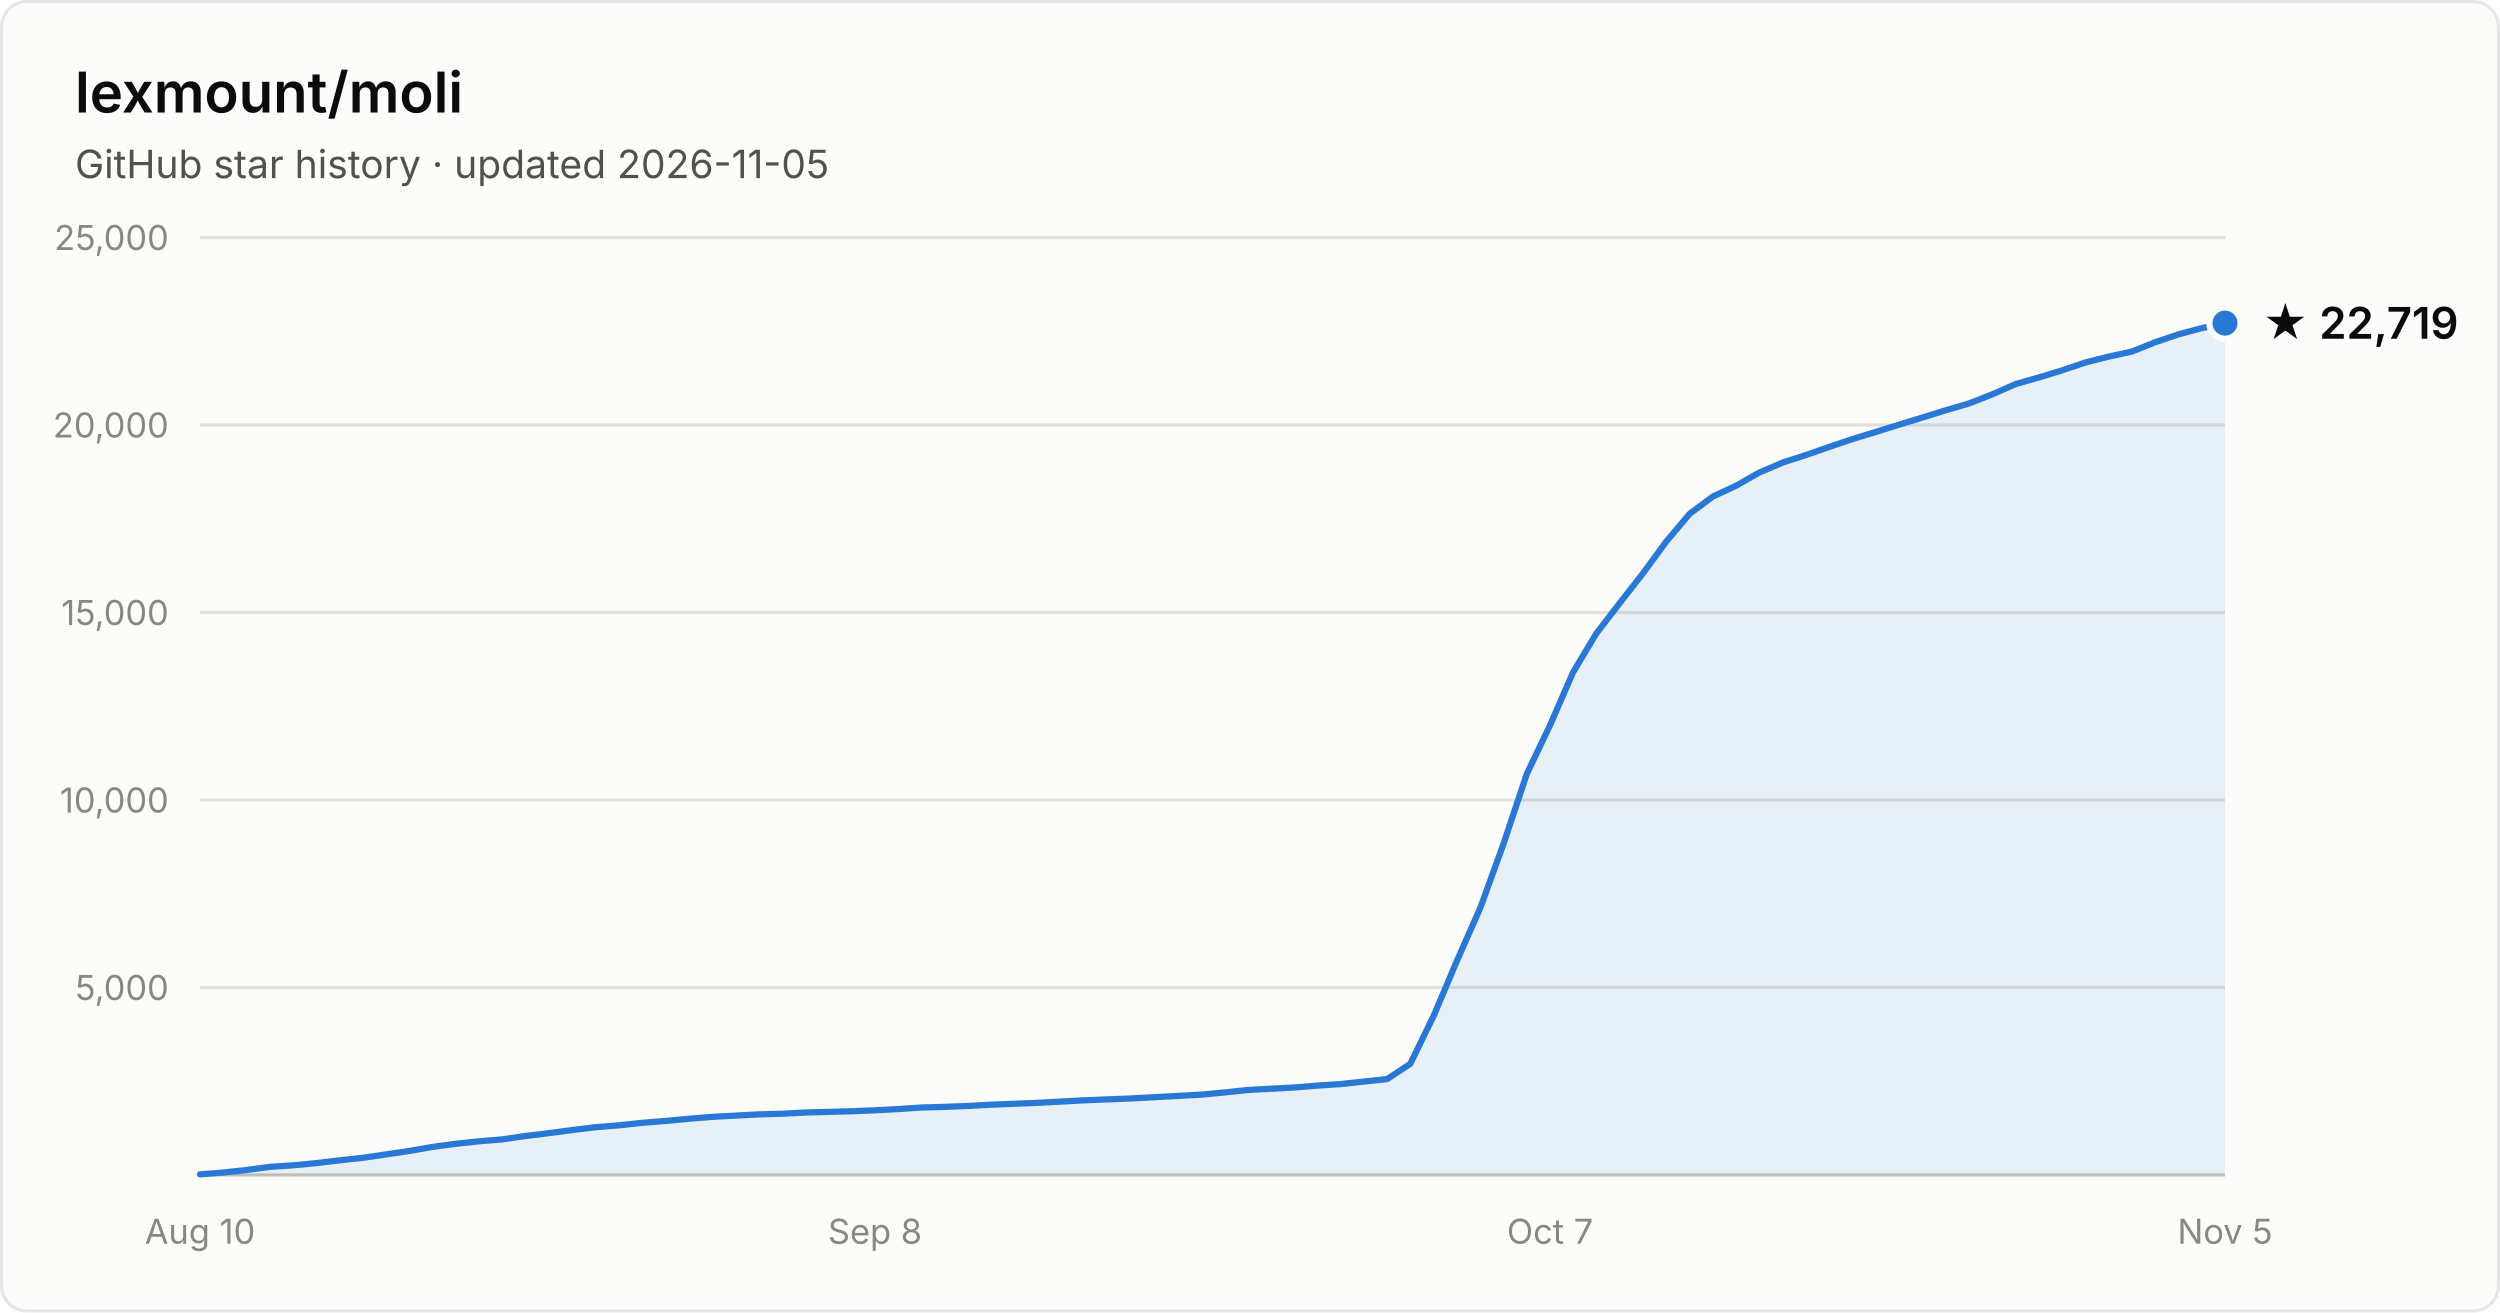
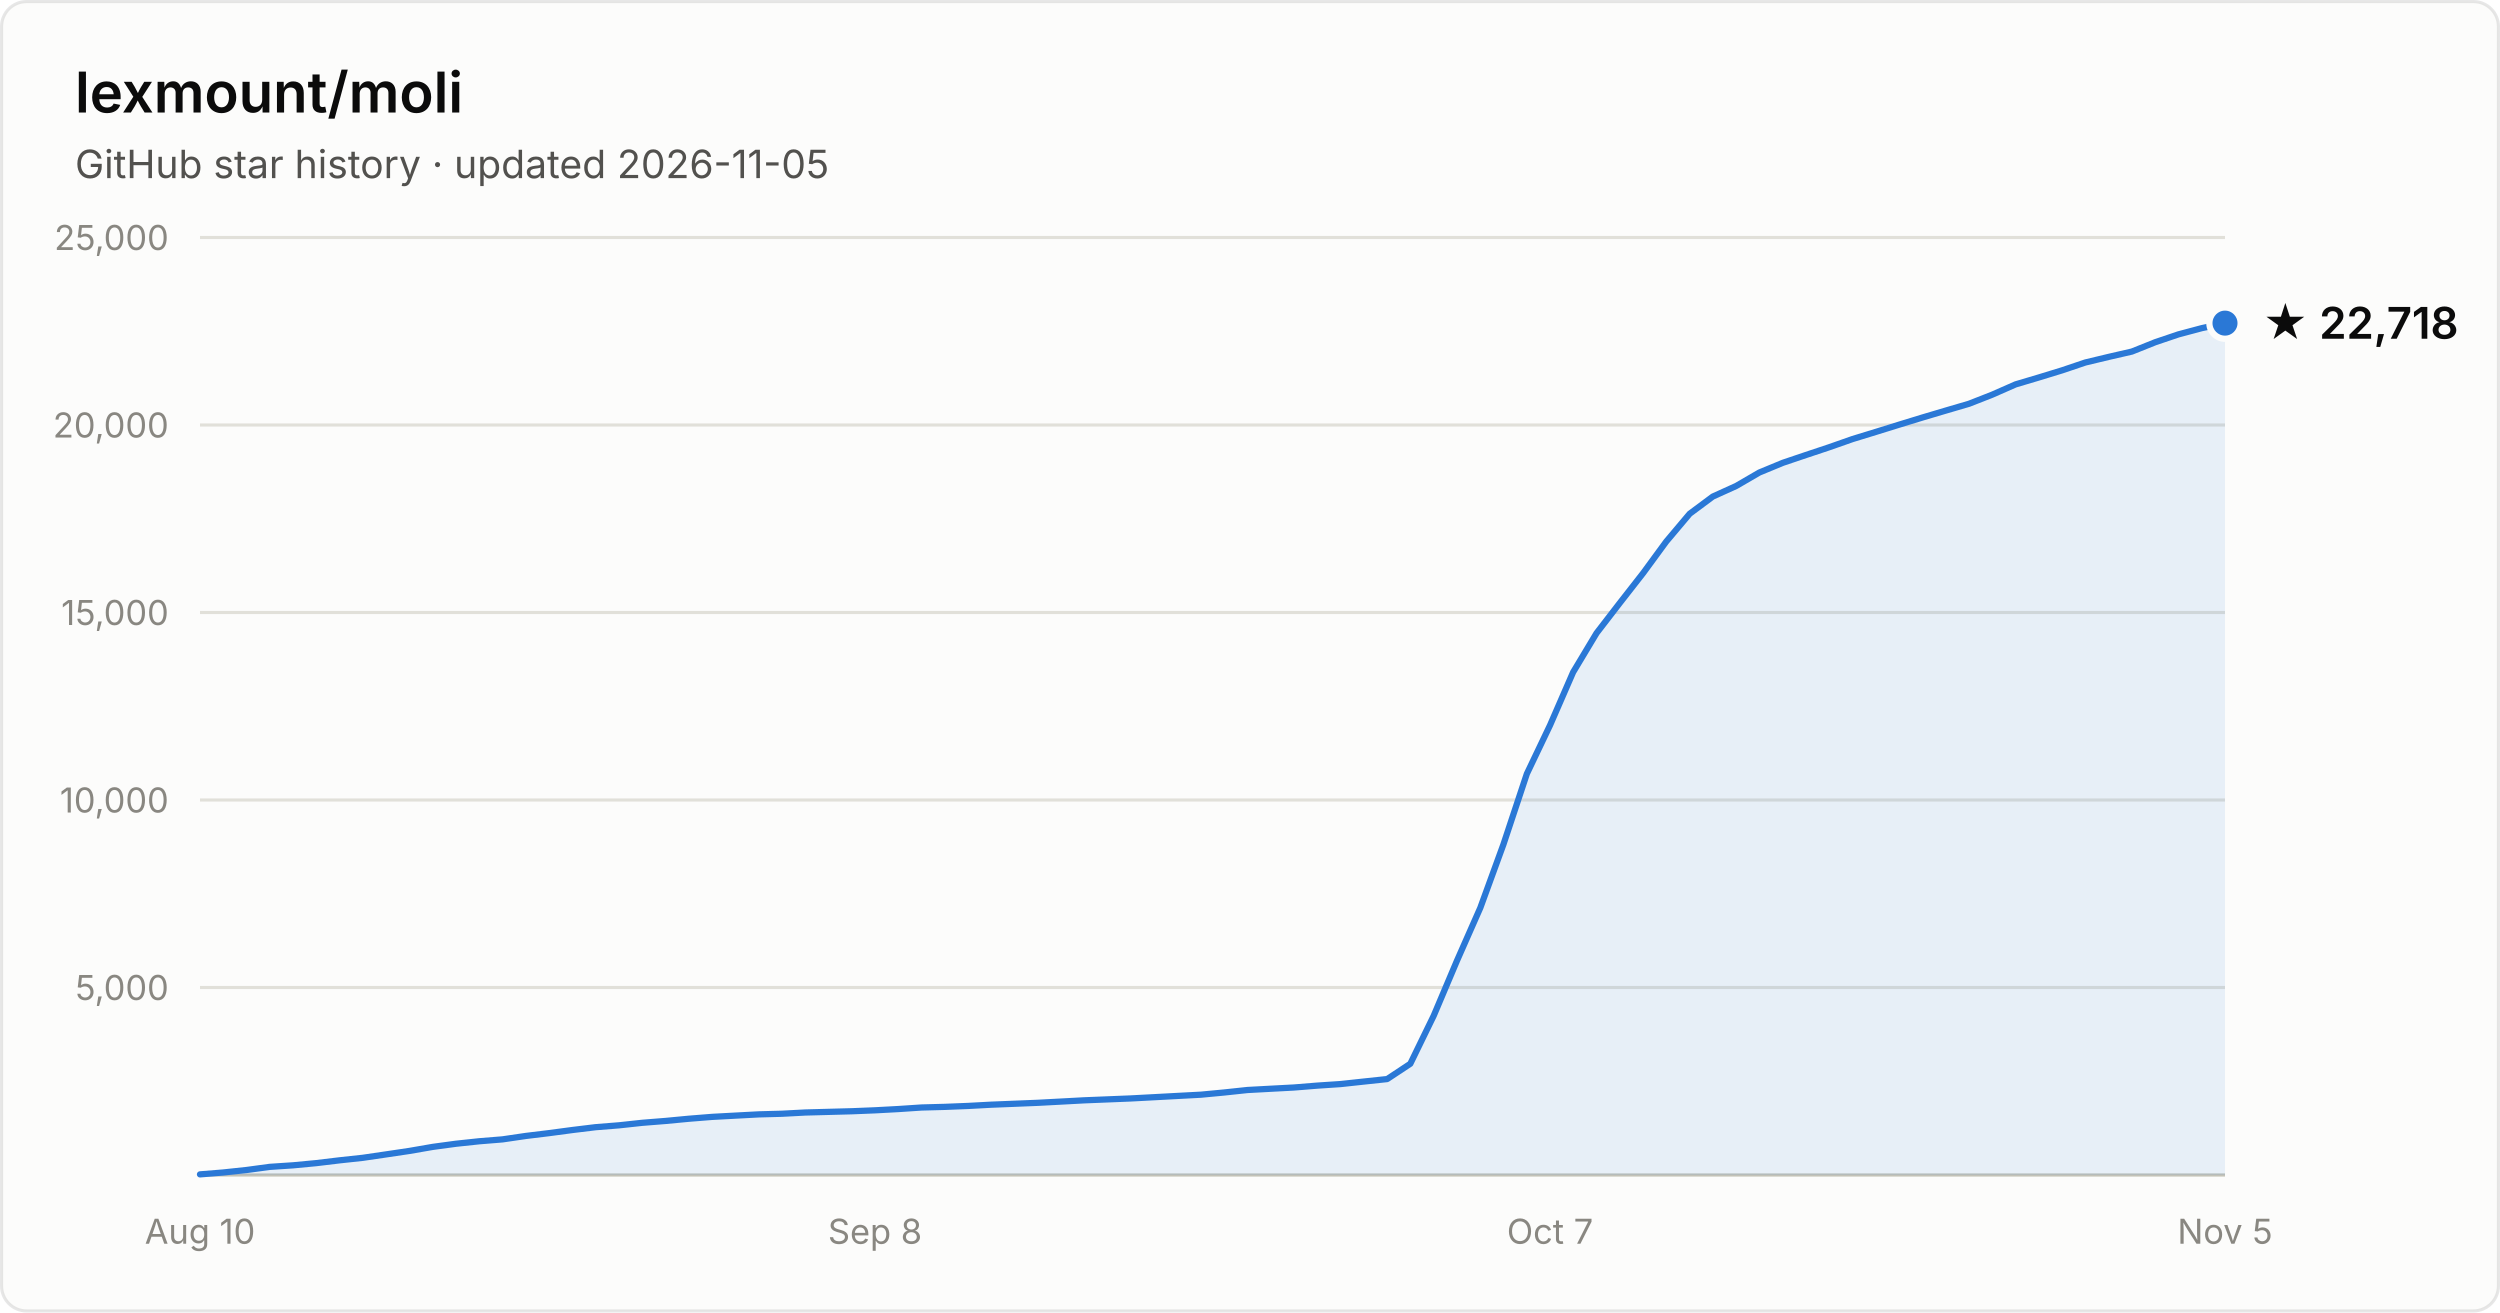
- <svg xmlns="http://www.w3.org/2000/svg" width="800" height="420" viewBox="0 0 800 420" font-family="system-ui, -apple-system, Segoe UI, sans-serif" role="img" aria-label="Star history of lexmount/moli: 22,719 stars as of 2026-11-05">
+ <svg xmlns="http://www.w3.org/2000/svg" width="800" height="420" viewBox="0 0 800 420" font-family="system-ui, -apple-system, Segoe UI, sans-serif" role="img" aria-label="Star history of lexmount/moli: 22,718 stars as of 2026-11-05">
  <rect x="0.5" y="0.5" width="799" height="419" rx="8" fill="#fcfcfb" stroke="rgba(11,11,11,0.10)" />
  <text x="24" y="36" fill="#0b0b0b" font-size="18" font-weight="600">lexmount/moli</text>
  <text x="24" y="57" fill="#52514e" font-size="12.5">GitHub star history · updated 2026-11-05</text>
  <line x1="64" y1="316.0" x2="712" y2="316.0" stroke="#e1e0d9" stroke-width="1" />
  <text x="54" y="320.0" text-anchor="end" fill="#898781" font-size="11" style="font-variant-numeric:tabular-nums">5,000</text>
  <line x1="64" y1="256.0" x2="712" y2="256.0" stroke="#e1e0d9" stroke-width="1" />
  <text x="54" y="260.0" text-anchor="end" fill="#898781" font-size="11" style="font-variant-numeric:tabular-nums">10,000</text>
  <line x1="64" y1="196.0" x2="712" y2="196.0" stroke="#e1e0d9" stroke-width="1" />
  <text x="54" y="200.0" text-anchor="end" fill="#898781" font-size="11" style="font-variant-numeric:tabular-nums">15,000</text>
  <line x1="64" y1="136.0" x2="712" y2="136.0" stroke="#e1e0d9" stroke-width="1" />
  <text x="54" y="140.0" text-anchor="end" fill="#898781" font-size="11" style="font-variant-numeric:tabular-nums">20,000</text>
  <line x1="64" y1="76.0" x2="712" y2="76.0" stroke="#e1e0d9" stroke-width="1" />
  <text x="54" y="80.0" text-anchor="end" fill="#898781" font-size="11" style="font-variant-numeric:tabular-nums">25,000</text>
  <line x1="64" y1="376" x2="712" y2="376" stroke="#c3c2b7" stroke-width="1" />
  <text x="64.0" y="398" text-anchor="middle" fill="#898781" font-size="11" style="font-variant-numeric:tabular-nums">Aug 10</text>
  <text x="280.0" y="398" text-anchor="middle" fill="#898781" font-size="11" style="font-variant-numeric:tabular-nums">Sep 8</text>
  <text x="496.0" y="398" text-anchor="middle" fill="#898781" font-size="11" style="font-variant-numeric:tabular-nums">Oct 7</text>
  <text x="712.0" y="398" text-anchor="middle" fill="#898781" font-size="11" style="font-variant-numeric:tabular-nums">Nov 5</text>
-   <path d="M64.0 375.8 L71.4 375.2 L78.9 374.4 L86.3 373.4 L93.8 372.9 L101.2 372.2 L108.7 371.3 L116.1 370.5 L123.6 369.4 L131.0 368.3 L138.5 367.0 L145.9 366.0 L153.4 365.2 L160.8 364.6 L168.3 363.5 L175.7 362.6 L183.2 361.6 L190.6 360.7 L198.1 360.1 L205.5 359.3 L213.0 358.7 L220.4 358.0 L227.9 357.4 L235.3 357.0 L242.8 356.6 L250.2 356.4 L257.7 356.0 L265.1 355.8 L272.6 355.6 L280.0 355.3 L287.4 354.9 L294.9 354.4 L302.3 354.2 L309.8 353.9 L317.2 353.5 L324.7 353.2 L332.1 352.9 L339.6 352.5 L347.0 352.1 L354.5 351.8 L361.9 351.5 L369.4 351.1 L376.8 350.7 L384.3 350.3 L391.7 349.6 L399.2 348.8 L406.6 348.4 L414.1 348.0 L421.5 347.4 L429.0 346.9 L436.4 346.1 L443.9 345.3 L451.3 340.4 L458.8 325.0 L466.2 307.5 L473.7 290.5 L481.1 270.1 L488.6 247.6 L496.0 232.1 L503.4 215.1 L510.9 202.6 L518.3 193.0 L525.8 183.4 L533.2 173.3 L540.7 164.4 L548.1 158.9 L555.6 155.4 L563.0 151.2 L570.5 148.0 L577.9 145.6 L585.4 143.0 L592.8 140.5 L600.3 138.2 L607.7 135.9 L615.2 133.6 L622.6 131.3 L630.1 129.1 L637.5 126.2 L645.0 122.9 L652.4 120.8 L659.9 118.5 L667.3 116.0 L674.8 114.1 L682.2 112.5 L689.7 109.5 L697.1 107.0 L704.6 105.0 L712.0 103.4 L712.0 376 L64.0 376 Z" fill="#2a78d6" fill-opacity="0.1" />
-   <path d="M64.0 375.8 L71.4 375.2 L78.9 374.4 L86.3 373.4 L93.8 372.9 L101.2 372.2 L108.7 371.3 L116.1 370.5 L123.6 369.4 L131.0 368.3 L138.5 367.0 L145.9 366.0 L153.4 365.2 L160.8 364.6 L168.3 363.5 L175.7 362.6 L183.2 361.6 L190.6 360.7 L198.1 360.1 L205.5 359.3 L213.0 358.7 L220.4 358.0 L227.9 357.4 L235.3 357.0 L242.8 356.6 L250.2 356.4 L257.7 356.0 L265.1 355.8 L272.6 355.6 L280.0 355.3 L287.4 354.9 L294.9 354.4 L302.3 354.2 L309.8 353.9 L317.2 353.5 L324.7 353.2 L332.1 352.9 L339.6 352.5 L347.0 352.1 L354.5 351.8 L361.9 351.5 L369.4 351.1 L376.8 350.7 L384.3 350.3 L391.7 349.6 L399.2 348.8 L406.6 348.4 L414.1 348.0 L421.5 347.4 L429.0 346.9 L436.4 346.1 L443.9 345.3 L451.3 340.4 L458.8 325.0 L466.2 307.5 L473.7 290.5 L481.1 270.1 L488.6 247.6 L496.0 232.1 L503.4 215.1 L510.9 202.6 L518.3 193.0 L525.8 183.4 L533.2 173.3 L540.7 164.4 L548.1 158.9 L555.6 155.4 L563.0 151.2 L570.5 148.0 L577.9 145.6 L585.4 143.0 L592.8 140.5 L600.3 138.2 L607.7 135.9 L615.2 133.6 L622.6 131.3 L630.1 129.1 L637.5 126.2 L645.0 122.9 L652.4 120.8 L659.9 118.5 L667.3 116.0 L674.8 114.1 L682.2 112.5 L689.7 109.5 L697.1 107.0 L704.6 105.0 L712.0 103.4" fill="none" stroke="#2a78d6" stroke-width="2" stroke-linejoin="round" stroke-linecap="round" />
+   <path d="M64.0 375.8 L71.4 375.2 L78.9 374.4 L86.3 373.4 L93.8 372.9 L101.2 372.2 L108.7 371.3 L116.1 370.5 L123.6 369.4 L131.0 368.3 L138.5 367.0 L145.9 366.0 L153.4 365.2 L160.8 364.6 L168.3 363.5 L175.7 362.6 L183.2 361.6 L190.6 360.7 L198.1 360.1 L205.5 359.3 L213.0 358.7 L220.4 358.0 L227.9 357.4 L235.3 357.0 L242.8 356.6 L250.2 356.4 L257.7 356.0 L265.1 355.8 L272.6 355.6 L280.0 355.3 L287.4 354.9 L294.9 354.4 L302.3 354.2 L309.8 353.9 L317.2 353.5 L324.7 353.2 L332.1 352.9 L339.6 352.5 L347.0 352.1 L354.5 351.8 L361.9 351.5 L369.4 351.1 L376.8 350.7 L384.3 350.3 L391.7 349.6 L399.2 348.8 L406.6 348.4 L414.1 348.0 L421.5 347.4 L429.0 346.9 L436.4 346.1 L443.9 345.3 L451.3 340.4 L458.8 325.0 L466.2 307.5 L473.7 290.5 L481.1 270.2 L488.6 247.6 L496.0 232.1 L503.4 215.1 L510.9 202.6 L518.3 193.0 L525.8 183.4 L533.2 173.3 L540.7 164.4 L548.1 158.9 L555.6 155.5 L563.0 151.2 L570.5 148.1 L577.9 145.6 L585.4 143.1 L592.8 140.5 L600.3 138.2 L607.7 135.9 L615.2 133.6 L622.6 131.4 L630.1 129.2 L637.5 126.3 L645.0 123.0 L652.4 120.8 L659.9 118.5 L667.3 116.0 L674.8 114.2 L682.2 112.5 L689.7 109.5 L697.1 107.0 L704.6 105.0 L712.0 103.4 L712.0 376 L64.0 376 Z" fill="#2a78d6" fill-opacity="0.1" />
+   <path d="M64.0 375.8 L71.4 375.2 L78.9 374.4 L86.3 373.4 L93.8 372.9 L101.2 372.2 L108.7 371.3 L116.1 370.5 L123.6 369.4 L131.0 368.3 L138.5 367.0 L145.9 366.0 L153.4 365.2 L160.8 364.6 L168.3 363.5 L175.7 362.6 L183.2 361.6 L190.6 360.7 L198.1 360.1 L205.5 359.3 L213.0 358.7 L220.4 358.0 L227.9 357.4 L235.3 357.0 L242.8 356.6 L250.2 356.4 L257.7 356.0 L265.1 355.8 L272.6 355.6 L280.0 355.3 L287.4 354.9 L294.9 354.4 L302.3 354.2 L309.8 353.9 L317.2 353.5 L324.7 353.2 L332.1 352.9 L339.6 352.5 L347.0 352.1 L354.5 351.8 L361.9 351.5 L369.4 351.1 L376.8 350.7 L384.3 350.3 L391.7 349.6 L399.2 348.8 L406.6 348.4 L414.1 348.0 L421.5 347.4 L429.0 346.9 L436.4 346.1 L443.9 345.3 L451.3 340.4 L458.8 325.0 L466.2 307.5 L473.7 290.5 L481.1 270.2 L488.6 247.6 L496.0 232.1 L503.4 215.1 L510.9 202.6 L518.3 193.0 L525.8 183.4 L533.2 173.3 L540.7 164.4 L548.1 158.9 L555.6 155.5 L563.0 151.2 L570.5 148.1 L577.9 145.6 L585.4 143.1 L592.8 140.5 L600.3 138.2 L607.7 135.9 L615.2 133.6 L622.6 131.4 L630.1 129.2 L637.5 126.3 L645.0 123.0 L652.4 120.8 L659.9 118.5 L667.3 116.0 L674.8 114.2 L682.2 112.5 L689.7 109.5 L697.1 107.0 L704.6 105.0 L712.0 103.4" fill="none" stroke="#2a78d6" stroke-width="2" stroke-linejoin="round" stroke-linecap="round" />
  <circle cx="712.0" cy="103.4" r="5" fill="#2a78d6" stroke="#fcfcfb" stroke-width="2" />
-   <text x="724.0" y="108.4" fill="#0b0b0b" font-size="14" font-weight="600">★ 22,719</text>
+   <text x="724.0" y="108.4" fill="#0b0b0b" font-size="14" font-weight="600">★ 22,718</text>
</svg>
